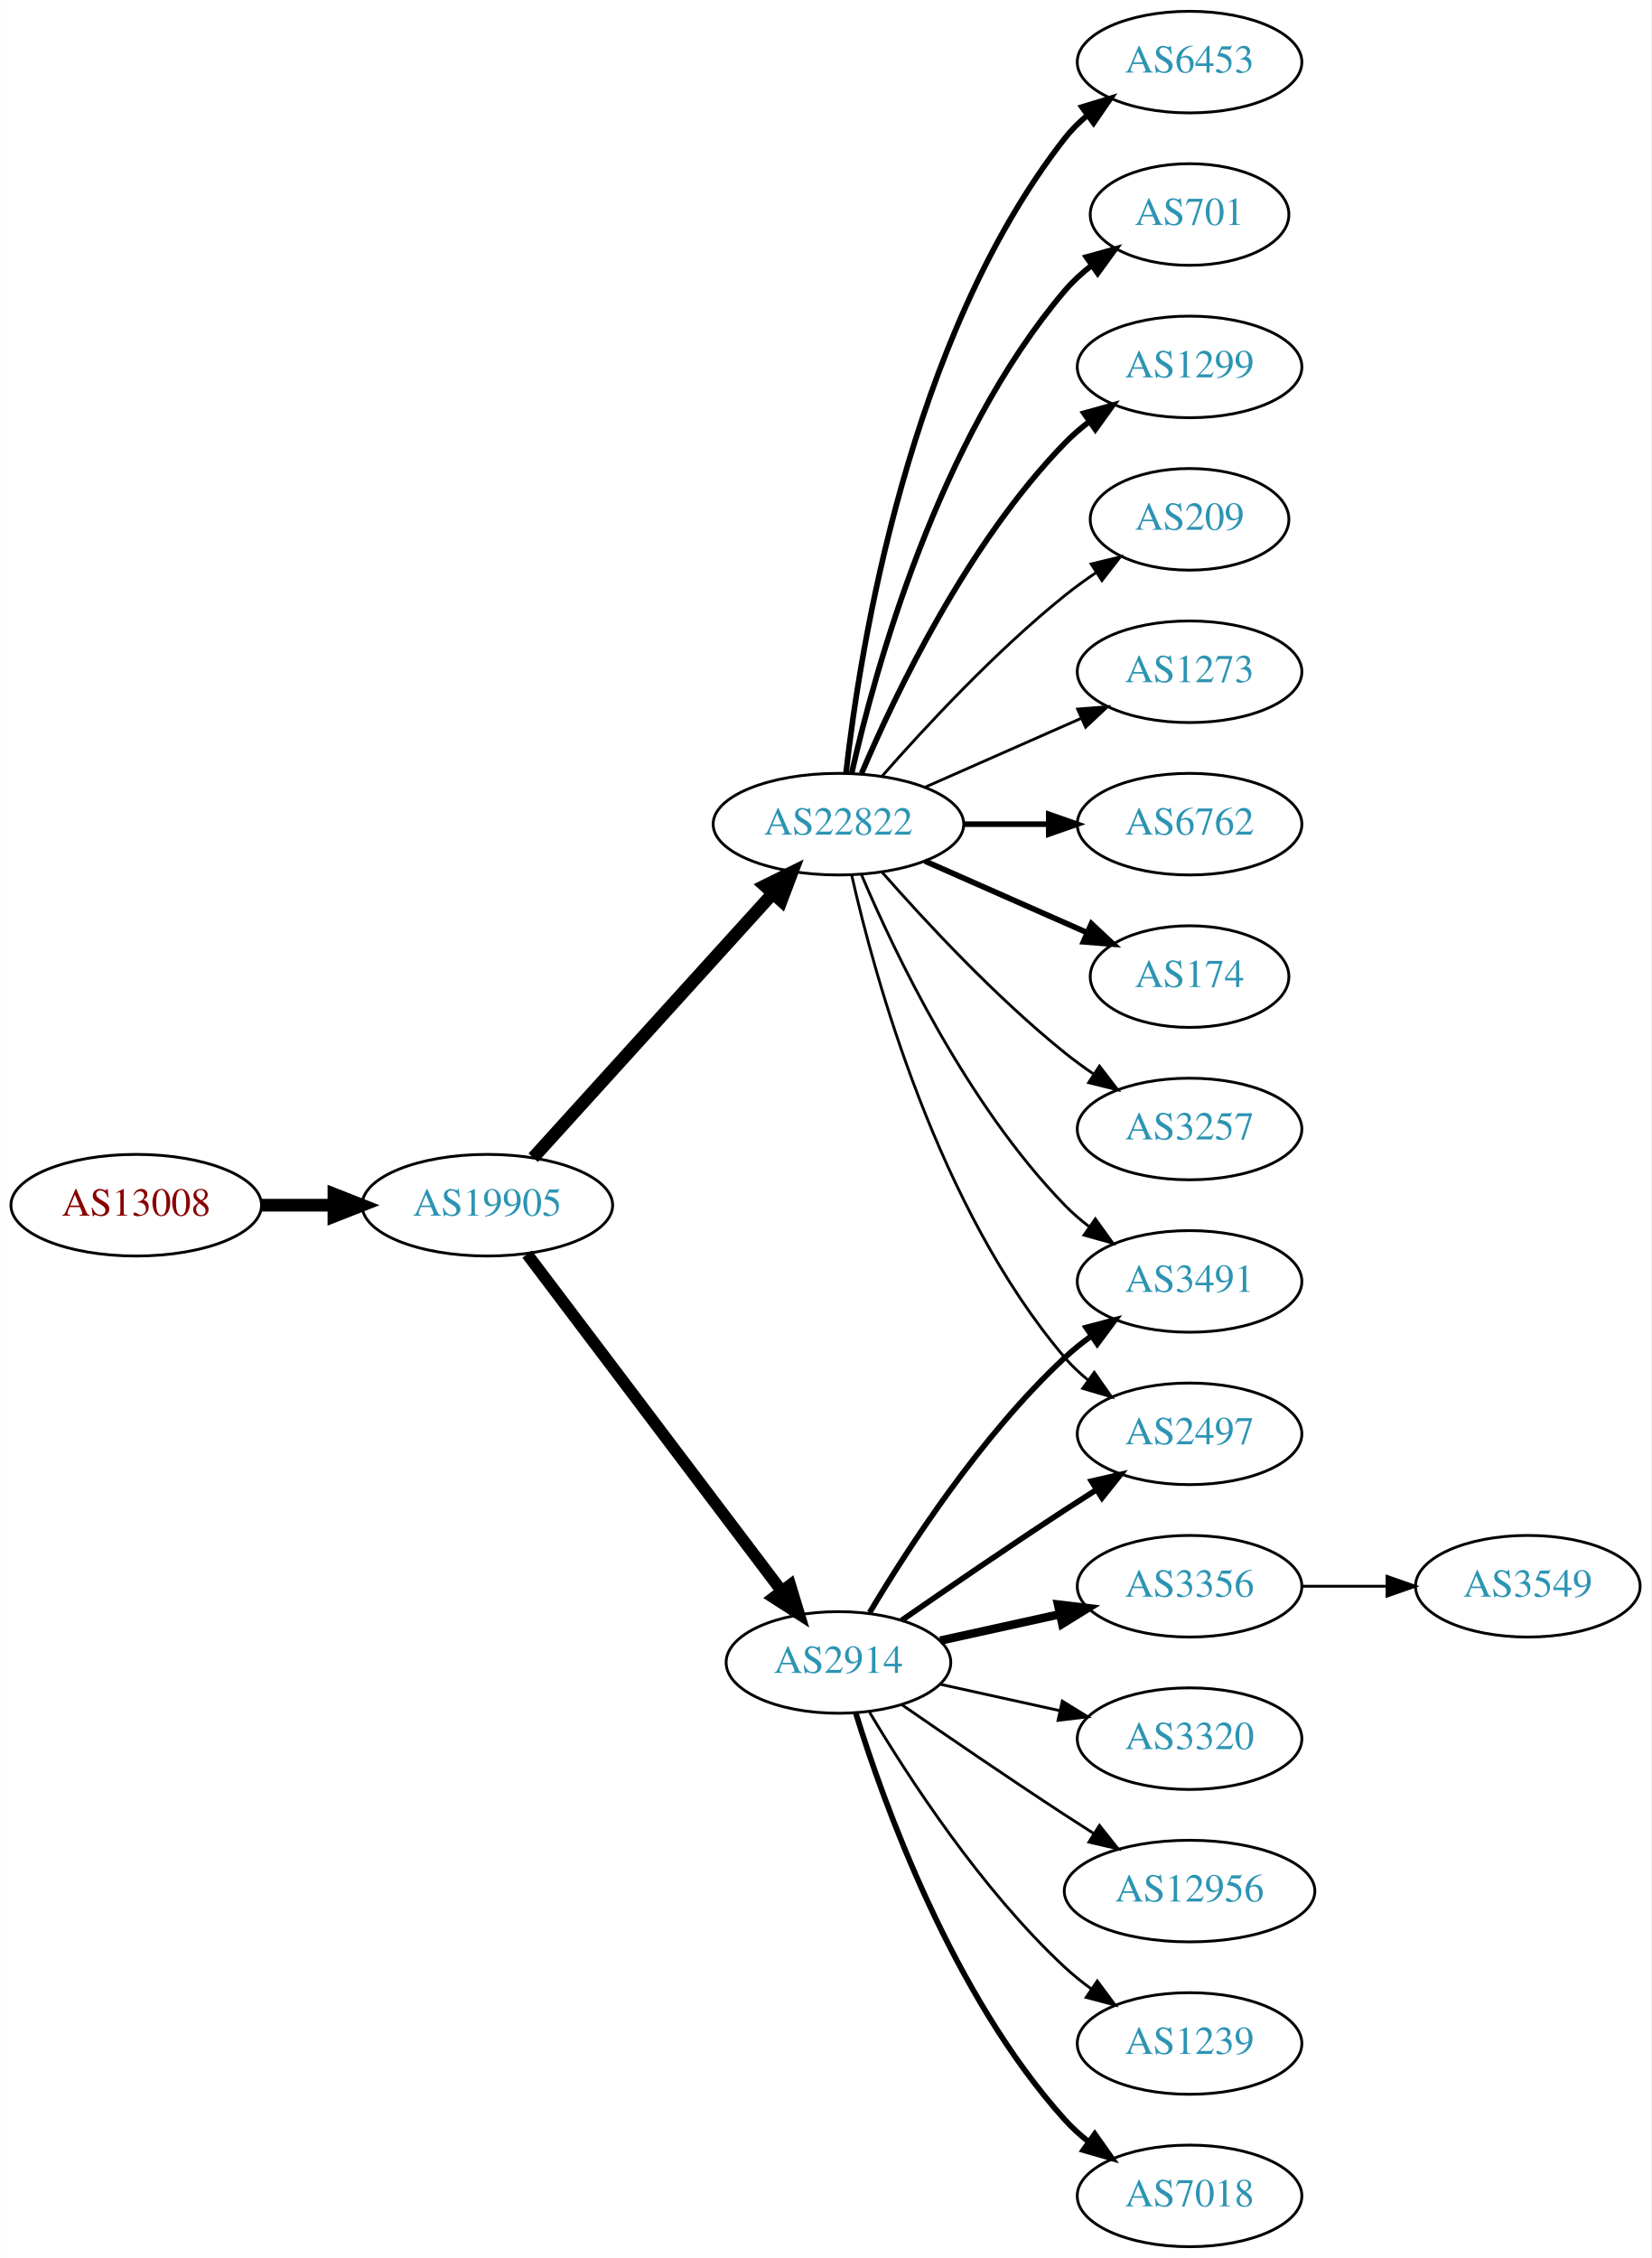
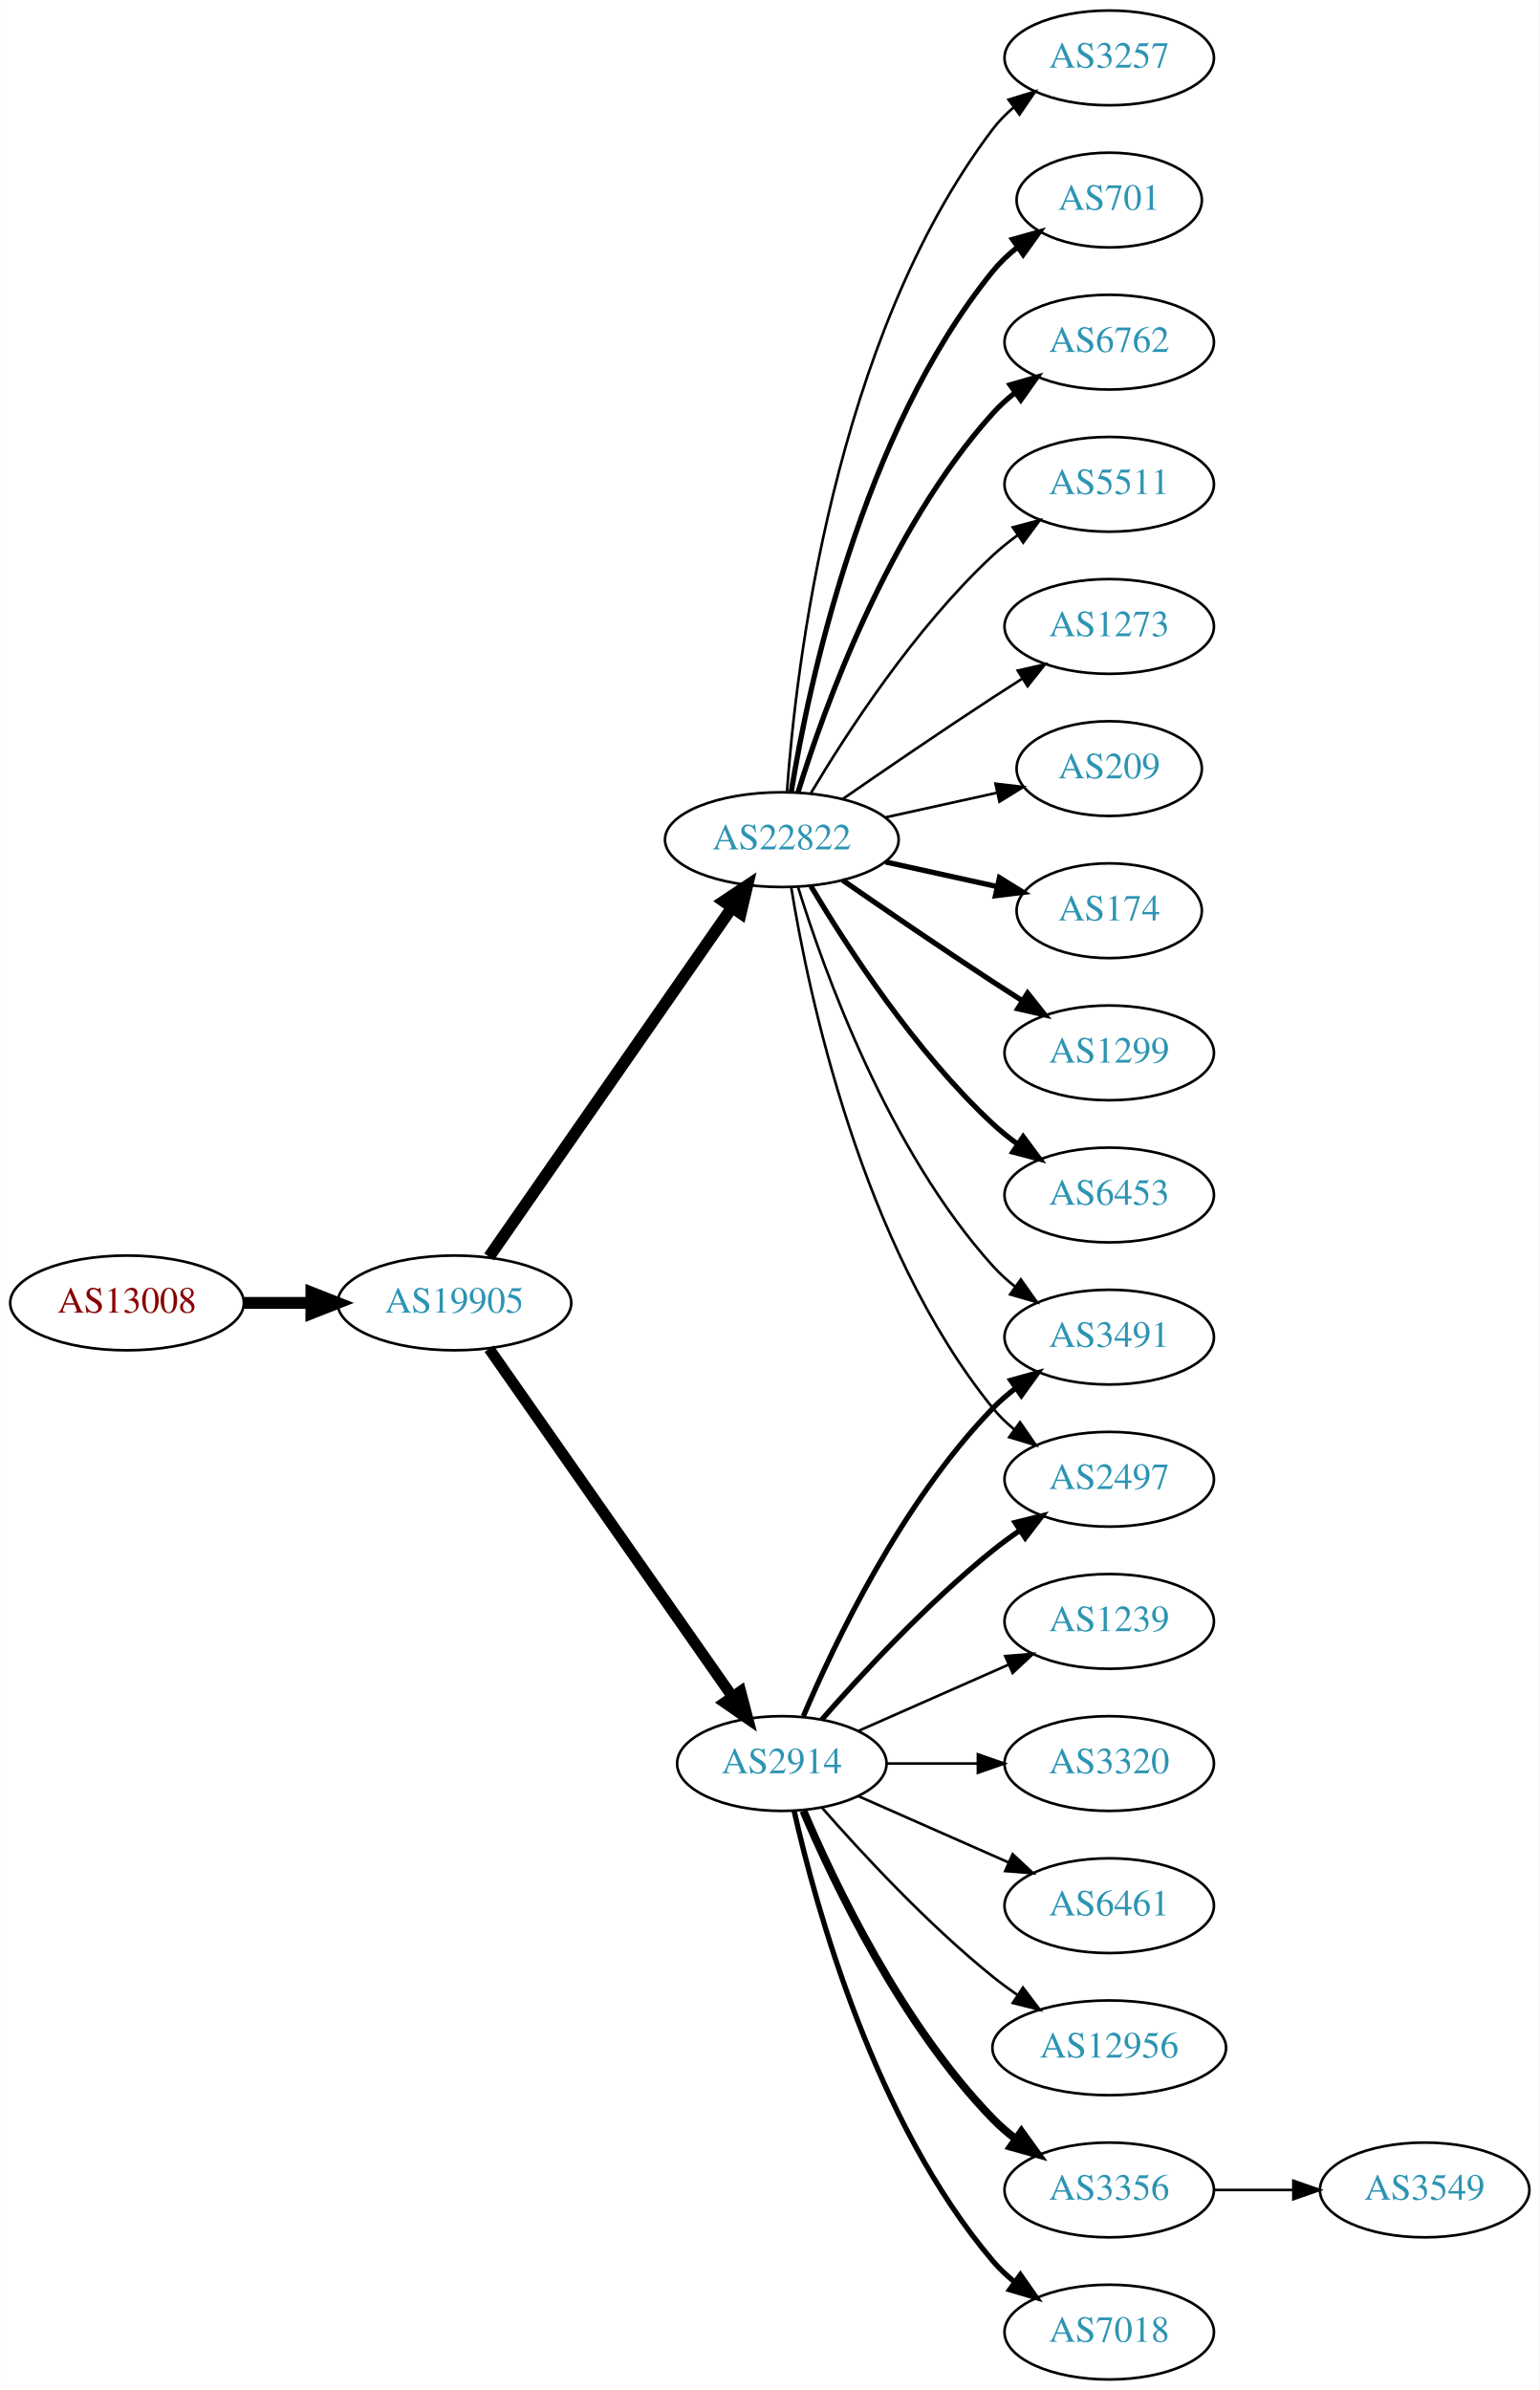
- <svg xmlns="http://www.w3.org/2000/svg" xmlns:xlink="http://www.w3.org/1999/xlink" width="585pt" height="800pt" viewBox="0.00 0.00 584.86 800.00">
-   <g id="graph0" class="graph" transform="scale(1 1) rotate(0) translate(4 796)">
-     <polygon fill="white" stroke="none" points="-4,4 -4,-796 580.862,-796 580.862,4 -4,4" />
+ <svg xmlns="http://www.w3.org/2000/svg" xmlns:xlink="http://www.w3.org/1999/xlink" width="585pt" height="908pt" viewBox="0.00 0.00 584.86 908.00">
+   <g id="graph0" class="graph" transform="scale(1 1) rotate(0) translate(4 904)">
+     <polygon fill="white" stroke="none" points="-4,4 -4,-904 580.862,-904 580.862,4 -4,4" />
    <g id="node1" class="node">
      <g id="a_node1">
        <a xlink:href="/asn/13008" xlink:title="AS13008 ~ Vienna, Austria [AT]">
-           <ellipse fill="#ffffff" stroke="black" cx="44.196" cy="-369" rx="44.393" ry="18" />
-           <text text-anchor="middle" x="44.196" y="-365.3" font-family="Times,serif" font-size="14.00" fill="#880000">AS13008</text>
+           <ellipse fill="#ffffff" stroke="black" cx="44.196" cy="-409" rx="44.393" ry="18" />
+           <text text-anchor="middle" x="44.196" y="-405.3" font-family="Times,serif" font-size="14.00" fill="#880000">AS13008</text>
        </a>
      </g>
    </g>
    <g id="node2" class="node">
      <g id="a_node2">
        <a xlink:href="/asn/19905" xlink:title="AS19905 ~ NeuStar, Inc. [US]">
-           <ellipse fill="#ffffff" stroke="black" cx="168.588" cy="-369" rx="44.393" ry="18" />
-           <text text-anchor="middle" x="168.588" y="-365.3" font-family="Times,serif" font-size="14.00" fill="#2c94b3">AS19905</text>
+           <ellipse fill="#ffffff" stroke="black" cx="168.588" cy="-409" rx="44.393" ry="18" />
+           <text text-anchor="middle" x="168.588" y="-405.3" font-family="Times,serif" font-size="14.00" fill="#2c94b3">AS19905</text>
        </a>
      </g>
    </g>
    <g id="edge1" class="edge">
-       <path fill="none" stroke="black" stroke-width="4.5" d="M88.692,-369C96.898,-369 105.569,-369 114.041,-369" />
-       <polygon fill="black" stroke="black" stroke-width="4.5" points="114.233,-372.938 124.233,-369 114.233,-365.063 114.233,-372.938" />
+       <path fill="none" stroke="black" stroke-width="4.5" d="M88.692,-409C96.898,-409 105.569,-409 114.041,-409" />
+       <polygon fill="black" stroke="black" stroke-width="4.5" points="114.233,-412.938 124.233,-409 114.233,-405.063 114.233,-412.938" />
    </g>
    <g id="node3" class="node">
      <g id="a_node3">
        <a xlink:href="/asn/2914" xlink:title="AS2914 ~ NTT America, Inc. [US]">
-           <ellipse fill="#ffffff" stroke="black" cx="292.98" cy="-207" rx="39.794" ry="18" />
-           <text text-anchor="middle" x="292.98" y="-203.3" font-family="Times,serif" font-size="14.00" fill="#2c94b3">AS2914</text>
+           <ellipse fill="#ffffff" stroke="black" cx="292.98" cy="-234" rx="39.794" ry="18" />
+           <text text-anchor="middle" x="292.98" y="-230.3" font-family="Times,serif" font-size="14.00" fill="#2c94b3">AS2914</text>
        </a>
      </g>
    </g>
    <g id="edge2" class="edge">
-       <path fill="none" stroke="black" stroke-width="4.2" d="M182.686,-351.663C204.311,-323.04 247.582,-265.767 272.705,-232.514" />
-       <polygon fill="black" stroke="black" stroke-width="4.2" points="275.881,-234.406 278.976,-224.212 270.016,-229.976 275.881,-234.406" />
+       <path fill="none" stroke="black" stroke-width="4.219" d="M181.771,-391.581C203.454,-360.578 248.829,-295.699 274.07,-259.608" />
+       <polygon fill="black" stroke="black" stroke-width="4.219" points="277.321,-261.401 280.027,-251.091 271.271,-257.17 277.321,-261.401" />
    </g>
    <g id="node4" class="node">
      <g id="a_node4">
        <a xlink:href="/asn/22822" xlink:title="AS22822 ~ Limelight Networks, Inc. [US]">
-           <ellipse fill="#ffffff" stroke="black" cx="292.98" cy="-504" rx="44.393" ry="18" />
-           <text text-anchor="middle" x="292.98" y="-500.3" font-family="Times,serif" font-size="14.00" fill="#2c94b3">AS22822</text>
+           <ellipse fill="#ffffff" stroke="black" cx="292.98" cy="-585" rx="44.393" ry="18" />
+           <text text-anchor="middle" x="292.98" y="-581.3" font-family="Times,serif" font-size="14.00" fill="#2c94b3">AS22822</text>
        </a>
      </g>
    </g>
    <g id="edge3" class="edge">
-       <path fill="none" stroke="black" stroke-width="4.5" d="M184.842,-385.825C206.188,-409.37 245.11,-452.302 269.702,-479.426" />
-       <polygon fill="black" stroke="black" stroke-width="4.5" points="266.901,-482.199 276.535,-486.963 272.735,-476.91 266.901,-482.199" />
-     </g>
-     <g id="node5" class="node">
-       <g id="a_node5">
+       <path fill="none" stroke="black" stroke-width="4.5" d="M181.771,-426.519C203.398,-457.619 248.596,-522.613 273.875,-558.965" />
+       <polygon fill="black" stroke="black" stroke-width="4.5" points="270.905,-561.59 279.847,-567.552 277.37,-557.094 270.905,-561.59" />
+     </g>
+     <g id="node9" class="node">
+       <g id="a_node9">
        <a xlink:href="/asn/2497" xlink:title="AS2497 ~ Internet Initiative Japan Inc. [JP]">
-           <ellipse fill="#ffffff" stroke="black" cx="417.373" cy="-288" rx="39.794" ry="18" />
-           <text text-anchor="middle" x="417.373" y="-284.3" font-family="Times,serif" font-size="14.00" fill="#2c94b3">AS2497</text>
-         </a>
-       </g>
-     </g>
-     <g id="edge14" class="edge">
-       <path fill="none" stroke="black" stroke-width="2" d="M315.337,-221.901C331.188,-232.877 353.391,-248.079 373.176,-261 376.758,-263.339 380.529,-265.759 384.289,-268.144" />
-       <polygon fill="black" stroke="black" stroke-width="2" points="382.623,-271.231 392.95,-273.596 386.352,-265.307 382.623,-271.231" />
+           <ellipse fill="#ffffff" stroke="black" cx="417.373" cy="-342" rx="39.794" ry="18" />
+           <text text-anchor="middle" x="417.373" y="-338.3" font-family="Times,serif" font-size="14.00" fill="#2c94b3">AS2497</text>
+         </a>
+       </g>
+     </g>
+     <g id="edge22" class="edge">
+       <path fill="none" stroke="black" stroke-width="2" d="M308.133,-250.663C323.234,-267.894 348.355,-295.024 373.176,-315 376.432,-317.62 379.957,-320.192 383.542,-322.646" />
+       <polygon fill="black" stroke="black" stroke-width="2" points="381.629,-325.577 391.914,-328.121 385.46,-319.719 381.629,-325.577" />
    </g>
    <g id="node11" class="node">
      <g id="a_node11">
        <a xlink:href="/asn/3491" xlink:title="AS3491 ~ PCCW Global, Inc. [US]">
-           <ellipse fill="#ffffff" stroke="black" cx="417.373" cy="-342" rx="39.794" ry="18" />
-           <text text-anchor="middle" x="417.373" y="-338.3" font-family="Times,serif" font-size="14.00" fill="#2c94b3">AS3491</text>
-         </a>
-       </g>
-     </g>
-     <g id="edge17" class="edge">
-       <path fill="none" stroke="black" stroke-width="2" d="M304.026,-224.671C317.597,-247.472 343.529,-287.472 373.176,-315 376.083,-317.699 379.296,-320.28 382.62,-322.703" />
-       <polygon fill="black" stroke="black" stroke-width="2" points="380.755,-325.667 390.998,-328.375 384.679,-319.87 380.755,-325.667" />
-     </g>
-     <g id="node15" class="node">
-       <g id="a_node15">
-         <a xlink:href="/asn/3356" xlink:title="AS3356 ~ Level 3 Parent, LLC [US]">
-           <ellipse fill="#ffffff" stroke="black" cx="417.373" cy="-234" rx="39.794" ry="18" />
-           <text text-anchor="middle" x="417.373" y="-230.3" font-family="Times,serif" font-size="14.00" fill="#2c94b3">AS3356</text>
+           <ellipse fill="#ffffff" stroke="black" cx="417.373" cy="-396" rx="39.794" ry="18" />
+           <text text-anchor="middle" x="417.373" y="-392.3" font-family="Times,serif" font-size="14.00" fill="#2c94b3">AS3491</text>
        </a>
      </g>
    </g>
    <g id="edge15" class="edge">
-       <path fill="none" stroke="black" stroke-width="3" d="M329.053,-214.737C342.24,-217.646 357.42,-220.995 371.386,-224.076" />
-       <polygon fill="black" stroke="black" stroke-width="3" points="370.776,-227.525 381.295,-226.262 372.284,-220.69 370.776,-227.525" />
+       <path fill="none" stroke="black" stroke-width="2" d="M301.171,-251.975C312.938,-279.682 338.512,-333.348 373.176,-369 375.797,-371.695 378.737,-374.239 381.82,-376.608" />
+       <polygon fill="black" stroke="black" stroke-width="2" points="379.986,-379.597 390.189,-382.455 383.995,-373.859 379.986,-379.597" />
    </g>
    <g id="node16" class="node">
      <g id="a_node16">
-         <a xlink:href="/asn/3320" xlink:title="AS3320 ~ DTAG [DE]">
-           <ellipse fill="#ffffff" stroke="black" cx="417.373" cy="-180" rx="39.794" ry="18" />
-           <text text-anchor="middle" x="417.373" y="-176.3" font-family="Times,serif" font-size="14.00" fill="#2c94b3">AS3320</text>
-         </a>
-       </g>
-     </g>
-     <g id="edge16" class="edge">
-       <path fill="none" stroke="black" d="M329.053,-199.263C342.24,-196.354 357.42,-193.005 371.386,-189.924" />
-       <polygon fill="black" stroke="black" points="372.284,-193.31 381.295,-187.738 370.776,-186.475 372.284,-193.31" />
-     </g>
-     <g id="node17" class="node">
-       <g id="a_node17">
        <a xlink:href="/asn/12956" xlink:title="AS12956 ~ TELXIUS [ES]">
          <ellipse fill="#ffffff" stroke="black" cx="417.373" cy="-126" rx="44.393" ry="18" />
          <text text-anchor="middle" x="417.373" y="-122.3" font-family="Times,serif" font-size="14.00" fill="#2c94b3">AS12956</text>
        </a>
      </g>
    </g>
-     <g id="edge18" class="edge">
-       <path fill="none" stroke="black" d="M315.337,-192.099C331.188,-181.123 353.391,-165.921 373.176,-153 376.497,-150.831 379.98,-148.594 383.466,-146.379" />
-       <polygon fill="black" stroke="black" points="385.455,-149.262 392.048,-140.968 381.722,-143.34 385.455,-149.262" />
+     <g id="edge16" class="edge">
+       <path fill="none" stroke="black" d="M308.133,-217.337C323.234,-200.106 348.355,-172.976 373.176,-153 376.105,-150.643 379.251,-148.325 382.463,-146.098" />
+       <polygon fill="black" stroke="black" points="384.598,-148.882 391.011,-140.448 380.738,-143.042 384.598,-148.882" />
+     </g>
+     <g id="node17" class="node">
+       <g id="a_node17">
+         <a xlink:href="/asn/3356" xlink:title="AS3356 ~ Level 3 Parent, LLC [US]">
+           <ellipse fill="#ffffff" stroke="black" cx="417.373" cy="-72" rx="39.794" ry="18" />
+           <text text-anchor="middle" x="417.373" y="-68.3" font-family="Times,serif" font-size="14.00" fill="#2c94b3">AS3356</text>
+         </a>
+       </g>
+     </g>
+     <g id="edge17" class="edge">
+       <path fill="none" stroke="black" stroke-width="3" d="M301.171,-216.025C312.938,-188.318 338.512,-134.652 373.176,-99 375.797,-96.305 378.737,-93.761 381.82,-91.392" />
+       <polygon fill="black" stroke="black" stroke-width="3" points="383.995,-94.141 390.189,-85.545 379.986,-88.403 383.995,-94.141" />
    </g>
    <g id="node18" class="node">
      <g id="a_node18">
-         <a xlink:href="/asn/1239" xlink:title="AS1239 ~ Sprint [US]">
-           <ellipse fill="#ffffff" stroke="black" cx="417.373" cy="-72" rx="39.794" ry="18" />
-           <text text-anchor="middle" x="417.373" y="-68.3" font-family="Times,serif" font-size="14.00" fill="#2c94b3">AS1239</text>
-         </a>
-       </g>
-     </g>
-     <g id="edge19" class="edge">
-       <path fill="none" stroke="black" d="M304.026,-189.329C317.597,-166.528 343.529,-126.528 373.176,-99 376.083,-96.302 379.296,-93.72 382.62,-91.297" />
-       <polygon fill="black" stroke="black" points="384.679,-94.13 390.998,-85.625 380.755,-88.333 384.679,-94.13" />
-     </g>
-     <g id="node19" class="node">
-       <g id="a_node19">
        <a xlink:href="/asn/7018" xlink:title="AS7018 ~ AT&amp;T Services, Inc. [US]">
          <ellipse fill="#ffffff" stroke="black" cx="417.373" cy="-18" rx="39.794" ry="18" />
          <text text-anchor="middle" x="417.373" y="-14.3" font-family="Times,serif" font-size="14.00" fill="#2c94b3">AS7018</text>
        </a>
      </g>
    </g>
+     <g id="edge18" class="edge">
+       <path fill="none" stroke="black" stroke-width="2" d="M297.674,-215.925C305.814,-179.852 328.247,-97.86 373.176,-45 375.611,-42.136 378.427,-39.479 381.432,-37.039" />
+       <polygon fill="black" stroke="black" stroke-width="2" points="383.62,-39.776 389.692,-31.094 379.531,-34.095 383.62,-39.776" />
+     </g>
+     <g id="node19" class="node">
+       <g id="a_node19">
+         <a xlink:href="/asn/1239" xlink:title="AS1239 ~ Sprint [US]">
+           <ellipse fill="#ffffff" stroke="black" cx="417.373" cy="-288" rx="39.794" ry="18" />
+           <text text-anchor="middle" x="417.373" y="-284.3" font-family="Times,serif" font-size="14.00" fill="#2c94b3">AS1239</text>
+         </a>
+       </g>
+     </g>
+     <g id="edge19" class="edge">
+       <path fill="none" stroke="black" d="M322.06,-246.389C339.008,-253.866 360.805,-263.483 379.174,-271.588" />
+       <polygon fill="black" stroke="black" points="377.862,-274.834 388.424,-275.669 380.688,-268.43 377.862,-274.834" />
+     </g>
+     <g id="node20" class="node">
+       <g id="a_node20">
+         <a xlink:href="/asn/3320" xlink:title="AS3320 ~ DTAG [DE]">
+           <ellipse fill="#ffffff" stroke="black" cx="417.373" cy="-234" rx="39.794" ry="18" />
+           <text text-anchor="middle" x="417.373" y="-230.3" font-family="Times,serif" font-size="14.00" fill="#2c94b3">AS3320</text>
+         </a>
+       </g>
+     </g>
    <g id="edge20" class="edge">
-       <path fill="none" stroke="black" stroke-width="2" d="M299.118,-189.06C309.021,-157.021 333.359,-89.188 373.176,-45 375.693,-42.208 378.564,-39.599 381.603,-37.188" />
-       <polygon fill="black" stroke="black" stroke-width="2" points="383.786,-39.931 389.911,-31.285 379.732,-34.224 383.786,-39.931" />
+       <path fill="none" stroke="black" d="M332.706,-234C343.644,-234 355.695,-234 367.161,-234" />
+       <polygon fill="black" stroke="black" points="367.479,-237.5 377.479,-234 367.479,-230.5 367.479,-237.5" />
+     </g>
+     <g id="node21" class="node">
+       <g id="a_node21">
+         <a xlink:href="/asn/6461" xlink:title="AS6461 ~ Zayo Bandwidth [US]">
+           <ellipse fill="#ffffff" stroke="black" cx="417.373" cy="-180" rx="39.794" ry="18" />
+           <text text-anchor="middle" x="417.373" y="-176.3" font-family="Times,serif" font-size="14.00" fill="#2c94b3">AS6461</text>
+         </a>
+       </g>
+     </g>
+     <g id="edge21" class="edge">
+       <path fill="none" stroke="black" d="M322.06,-221.611C339.008,-214.134 360.805,-204.517 379.174,-196.412" />
+       <polygon fill="black" stroke="black" points="380.688,-199.57 388.424,-192.331 377.862,-193.166 380.688,-199.57" />
+     </g>
+     <g id="node5" class="node">
+       <g id="a_node5">
+         <a xlink:href="/asn/174" xlink:title="AS174 ~ Cogent Communications [US]">
+           <ellipse fill="#ffffff" stroke="black" cx="417.373" cy="-558" rx="35.194" ry="18" />
+           <text text-anchor="middle" x="417.373" y="-554.3" font-family="Times,serif" font-size="14.00" fill="#2c94b3">AS174</text>
+         </a>
+       </g>
    </g>
    <g id="edge4" class="edge">
-       <path fill="none" stroke="black" d="M297.674,-485.925C305.814,-449.852 328.247,-367.86 373.176,-315 375.611,-312.136 378.427,-309.479 381.432,-307.039" />
-       <polygon fill="black" stroke="black" points="383.62,-309.776 389.692,-301.094 379.531,-304.095 383.62,-309.776" />
+       <path fill="none" stroke="black" stroke-width="2" d="M332.37,-576.531C345.778,-573.573 360.89,-570.24 374.562,-567.224" />
+       <polygon fill="black" stroke="black" stroke-width="2" points="375.673,-570.563 384.684,-564.99 374.165,-563.727 375.673,-570.563" />
    </g>
    <g id="node6" class="node">
      <g id="a_node6">
-         <a xlink:href="/asn/6762" xlink:title="AS6762 ~ TELECOM ITALIA SPARKLE S.p.A. [IT]">
+         <a xlink:href="/asn/1299" xlink:title="AS1299 ~ Telia Carrier [EU]">
          <ellipse fill="#ffffff" stroke="black" cx="417.373" cy="-504" rx="39.794" ry="18" />
-           <text text-anchor="middle" x="417.373" y="-500.3" font-family="Times,serif" font-size="14.00" fill="#2c94b3">AS6762</text>
+           <text text-anchor="middle" x="417.373" y="-500.3" font-family="Times,serif" font-size="14.00" fill="#2c94b3">AS1299</text>
        </a>
      </g>
    </g>
    <g id="edge5" class="edge">
-       <path fill="none" stroke="black" stroke-width="2" d="M337.476,-504C347.165,-504 357.502,-504 367.394,-504" />
-       <polygon fill="black" stroke="black" stroke-width="2" points="367.497,-507.5 377.497,-504 367.497,-500.5 367.497,-507.5" />
+       <path fill="none" stroke="black" stroke-width="2" d="M316.011,-569.633C331.813,-558.695 353.67,-543.739 373.176,-531 376.758,-528.661 380.529,-526.241 384.289,-523.856" />
+       <polygon fill="black" stroke="black" stroke-width="2" points="386.352,-526.693 392.95,-518.404 382.623,-520.769 386.352,-526.693" />
    </g>
    <g id="node7" class="node">
      <g id="a_node7">
-         <a xlink:href="/asn/174" xlink:title="AS174 ~ Cogent Communications [US]">
-           <ellipse fill="#ffffff" stroke="black" cx="417.373" cy="-450" rx="35.194" ry="18" />
-           <text text-anchor="middle" x="417.373" y="-446.3" font-family="Times,serif" font-size="14.00" fill="#2c94b3">AS174</text>
+         <a xlink:href="/asn/6453" xlink:title="AS6453 ~ TATA COMMUNICATIONS (AMERICA) INC [US]">
+           <ellipse fill="#ffffff" stroke="black" cx="417.373" cy="-450" rx="39.794" ry="18" />
+           <text text-anchor="middle" x="417.373" y="-446.3" font-family="Times,serif" font-size="14.00" fill="#2c94b3">AS6453</text>
        </a>
      </g>
    </g>
    <g id="edge6" class="edge">
-       <path fill="none" stroke="black" stroke-width="2" d="M323.608,-490.928C340.879,-483.308 362.77,-473.65 380.948,-465.629" />
-       <polygon fill="black" stroke="black" stroke-width="2" points="382.605,-468.724 390.341,-461.485 379.78,-462.32 382.605,-468.724" />
+       <path fill="none" stroke="black" stroke-width="2" d="M304.026,-567.329C317.597,-544.528 343.529,-504.528 373.176,-477 376.083,-474.301 379.296,-471.72 382.62,-469.297" />
+       <polygon fill="black" stroke="black" stroke-width="2" points="384.679,-472.13 390.998,-463.625 380.755,-466.333 384.679,-472.13" />
    </g>
    <g id="node8" class="node">
      <g id="a_node8">
        <a xlink:href="/asn/3257" xlink:title="AS3257 ~ GTT [DE]">
-           <ellipse fill="#ffffff" stroke="black" cx="417.373" cy="-396" rx="39.794" ry="18" />
-           <text text-anchor="middle" x="417.373" y="-392.3" font-family="Times,serif" font-size="14.00" fill="#2c94b3">AS3257</text>
+           <ellipse fill="#ffffff" stroke="black" cx="417.373" cy="-882" rx="39.794" ry="18" />
+           <text text-anchor="middle" x="417.373" y="-878.3" font-family="Times,serif" font-size="14.00" fill="#2c94b3">AS3257</text>
        </a>
      </g>
    </g>
    <g id="edge7" class="edge">
-       <path fill="none" stroke="black" d="M308.413,-487.017C323.544,-469.771 348.509,-442.852 373.176,-423 376.432,-420.38 379.957,-417.808 383.542,-415.354" />
-       <polygon fill="black" stroke="black" points="385.46,-418.281 391.914,-409.879 381.629,-412.423 385.46,-418.281" />
-     </g>
-     <g id="node9" class="node">
-       <g id="a_node9">
-         <a xlink:href="/asn/6453" xlink:title="AS6453 ~ TATA COMMUNICATIONS (AMERICA) INC [US]">
-           <ellipse fill="#ffffff" stroke="black" cx="417.373" cy="-774" rx="39.794" ry="18" />
-           <text text-anchor="middle" x="417.373" y="-770.3" font-family="Times,serif" font-size="14.00" fill="#2c94b3">AS6453</text>
-         </a>
-       </g>
+       <path fill="none" stroke="black" d="M294.929,-603.036C298.215,-649.457 312.525,-775.007 373.176,-855 375.447,-857.995 378.155,-860.74 381.091,-863.235" />
+       <polygon fill="black" stroke="black" points="379.131,-866.138 389.256,-869.256 383.285,-860.504 379.131,-866.138" />
    </g>
    <g id="edge8" class="edge">
-       <path fill="none" stroke="black" stroke-width="2" d="M295.66,-522.129C300.49,-565.368 317.831,-676.216 373.176,-747 375.492,-749.961 378.229,-752.683 381.184,-755.164" />
-       <polygon fill="black" stroke="black" stroke-width="2" points="379.239,-758.078 389.375,-761.165 383.377,-752.432 379.239,-758.078" />
+       <path fill="none" stroke="black" d="M296.561,-566.822C303.016,-527.003 323.088,-430.714 373.176,-369 375.545,-366.082 378.318,-363.388 381.295,-360.925" />
+       <polygon fill="black" stroke="black" points="383.486,-363.659 389.517,-354.948 379.371,-357.997 383.486,-363.659" />
    </g>
    <g id="node10" class="node">
      <g id="a_node10">
        <a xlink:href="/asn/701" xlink:title="AS701 ~ UUNET [US]">
-           <ellipse fill="#ffffff" stroke="black" cx="417.373" cy="-720" rx="35.194" ry="18" />
-           <text text-anchor="middle" x="417.373" y="-716.3" font-family="Times,serif" font-size="14.00" fill="#2c94b3">AS701</text>
+           <ellipse fill="#ffffff" stroke="black" cx="417.373" cy="-828" rx="35.194" ry="18" />
+           <text text-anchor="middle" x="417.373" y="-824.3" font-family="Times,serif" font-size="14.00" fill="#2c94b3">AS701</text>
        </a>
      </g>
    </g>
    <g id="edge9" class="edge">
-       <path fill="none" stroke="black" stroke-width="2" d="M297.674,-522.075C305.814,-558.148 328.247,-640.14 373.176,-693 375.947,-696.26 379.213,-699.252 382.688,-701.961" />
-       <polygon fill="black" stroke="black" stroke-width="2" points="380.832,-704.932 391.042,-707.761 384.824,-699.182 380.832,-704.932" />
+       <path fill="none" stroke="black" stroke-width="2" d="M296.561,-603.178C303.016,-642.997 323.088,-739.286 373.176,-801 375.873,-804.322 379.092,-807.352 382.541,-810.083" />
+       <polygon fill="black" stroke="black" stroke-width="2" points="380.666,-813.043 390.867,-815.906 384.678,-807.307 380.666,-813.043" />
    </g>
    <g id="edge10" class="edge">
-       <path fill="none" stroke="black" d="M301.171,-486.025C312.938,-458.318 338.512,-404.652 373.176,-369 375.797,-366.305 378.737,-363.761 381.82,-361.392" />
-       <polygon fill="black" stroke="black" points="383.995,-364.141 390.189,-355.545 379.986,-358.403 383.995,-364.141" />
+       <path fill="none" stroke="black" d="M299.118,-567.06C309.021,-535.021 333.359,-467.188 373.176,-423 375.693,-420.208 378.564,-417.599 381.603,-415.188" />
+       <polygon fill="black" stroke="black" points="383.786,-417.93 389.911,-409.285 379.732,-412.224 383.786,-417.93" />
    </g>
    <g id="node12" class="node">
      <g id="a_node12">
-         <a xlink:href="/asn/1299" xlink:title="AS1299 ~ Telia Carrier [EU]">
-           <ellipse fill="#ffffff" stroke="black" cx="417.373" cy="-666" rx="39.794" ry="18" />
-           <text text-anchor="middle" x="417.373" y="-662.3" font-family="Times,serif" font-size="14.00" fill="#2c94b3">AS1299</text>
+         <a xlink:href="/asn/6762" xlink:title="AS6762 ~ TELECOM ITALIA SPARKLE S.p.A. [IT]">
+           <ellipse fill="#ffffff" stroke="black" cx="417.373" cy="-774" rx="39.794" ry="18" />
+           <text text-anchor="middle" x="417.373" y="-770.3" font-family="Times,serif" font-size="14.00" fill="#2c94b3">AS6762</text>
        </a>
      </g>
    </g>
    <g id="edge11" class="edge">
-       <path fill="none" stroke="black" stroke-width="2" d="M301.171,-521.975C312.938,-549.682 338.512,-603.348 373.176,-639 375.797,-641.695 378.737,-644.239 381.82,-646.608" />
-       <polygon fill="black" stroke="black" stroke-width="2" points="379.986,-649.597 390.189,-652.455 383.995,-643.859 379.986,-649.597" />
+       <path fill="none" stroke="black" stroke-width="2" d="M299.118,-602.94C309.021,-634.979 333.359,-702.812 373.176,-747 375.693,-749.792 378.564,-752.401 381.603,-754.812" />
+       <polygon fill="black" stroke="black" stroke-width="2" points="379.732,-757.776 389.911,-760.715 383.786,-752.07 379.732,-757.776" />
    </g>
    <g id="node13" class="node">
      <g id="a_node13">
+         <a xlink:href="/asn/5511" xlink:title="AS5511 ~ Orange S.A. [FR]">
+           <ellipse fill="#ffffff" stroke="black" cx="417.373" cy="-720" rx="39.794" ry="18" />
+           <text text-anchor="middle" x="417.373" y="-716.3" font-family="Times,serif" font-size="14.00" fill="#2c94b3">AS5511</text>
+         </a>
+       </g>
+     </g>
+     <g id="edge12" class="edge">
+       <path fill="none" stroke="black" d="M304.026,-602.671C317.597,-625.472 343.529,-665.472 373.176,-693 376.083,-695.699 379.296,-698.28 382.62,-700.703" />
+       <polygon fill="black" stroke="black" points="380.755,-703.667 390.998,-706.375 384.679,-697.87 380.755,-703.667" />
+     </g>
+     <g id="node14" class="node">
+       <g id="a_node14">
+         <a xlink:href="/asn/1273" xlink:title="AS1273 ~ Vodafone Group PLC [EU]">
+           <ellipse fill="#ffffff" stroke="black" cx="417.373" cy="-666" rx="39.794" ry="18" />
+           <text text-anchor="middle" x="417.373" y="-662.3" font-family="Times,serif" font-size="14.00" fill="#2c94b3">AS1273</text>
+         </a>
+       </g>
+     </g>
+     <g id="edge13" class="edge">
+       <path fill="none" stroke="black" d="M316.011,-600.367C331.813,-611.305 353.67,-626.261 373.176,-639 376.758,-641.339 380.529,-643.759 384.289,-646.144" />
+       <polygon fill="black" stroke="black" points="382.623,-649.231 392.95,-651.596 386.352,-643.307 382.623,-649.231" />
+     </g>
+     <g id="node15" class="node">
+       <g id="a_node15">
        <a xlink:href="/asn/209" xlink:title="AS209 ~ CenturyLink Communications, LLC [US]">
          <ellipse fill="#ffffff" stroke="black" cx="417.373" cy="-612" rx="35.194" ry="18" />
          <text text-anchor="middle" x="417.373" y="-608.3" font-family="Times,serif" font-size="14.00" fill="#2c94b3">AS209</text>
        </a>
      </g>
    </g>
-     <g id="edge12" class="edge">
-       <path fill="none" stroke="black" d="M308.413,-520.983C323.544,-538.229 348.509,-565.148 373.176,-585 376.682,-587.821 380.5,-590.587 384.368,-593.208" />
-       <polygon fill="black" stroke="black" points="382.518,-596.18 392.813,-598.682 386.325,-590.306 382.518,-596.18" />
-     </g>
-     <g id="node14" class="node">
-       <g id="a_node14">
-         <a xlink:href="/asn/1273" xlink:title="AS1273 ~ Vodafone Group PLC [EU]">
-           <ellipse fill="#ffffff" stroke="black" cx="417.373" cy="-558" rx="39.794" ry="18" />
-           <text text-anchor="middle" x="417.373" y="-554.3" font-family="Times,serif" font-size="14.00" fill="#2c94b3">AS1273</text>
-         </a>
-       </g>
-     </g>
-     <g id="edge13" class="edge">
-       <path fill="none" stroke="black" d="M323.608,-517.072C340.203,-524.393 361.062,-533.597 378.795,-541.421" />
-       <polygon fill="black" stroke="black" points="377.717,-544.77 388.279,-545.605 380.543,-538.366 377.717,-544.77" />
-     </g>
-     <g id="node20" class="node">
-       <g id="a_node20">
+     <g id="edge14" class="edge">
+       <path fill="none" stroke="black" d="M332.37,-593.469C345.778,-596.427 360.89,-599.76 374.562,-602.776" />
+       <polygon fill="black" stroke="black" points="374.165,-606.273 384.684,-605.01 375.673,-599.437 374.165,-606.273" />
+     </g>
+     <g id="node22" class="node">
+       <g id="a_node22">
        <a xlink:href="/asn/3549" xlink:title="AS3549 ~ Level 3 Parent, LLC [US]">
-           <ellipse fill="#ffffff" stroke="black" cx="537.215" cy="-234" rx="39.794" ry="18" />
-           <text text-anchor="middle" x="537.215" y="-230.3" font-family="Times,serif" font-size="14.00" fill="#2c94b3">AS3549</text>
-         </a>
-       </g>
-     </g>
-     <g id="edge21" class="edge">
-       <path fill="none" stroke="black" d="M457.285,-234C466.839,-234 477.188,-234 487.151,-234" />
-       <polygon fill="black" stroke="black" points="487.343,-237.5 497.343,-234 487.343,-230.5 487.343,-237.5" />
+           <ellipse fill="#ffffff" stroke="black" cx="537.215" cy="-72" rx="39.794" ry="18" />
+           <text text-anchor="middle" x="537.215" y="-68.3" font-family="Times,serif" font-size="14.00" fill="#2c94b3">AS3549</text>
+         </a>
+       </g>
+     </g>
+     <g id="edge23" class="edge">
+       <path fill="none" stroke="black" d="M457.285,-72C466.839,-72 477.188,-72 487.151,-72" />
+       <polygon fill="black" stroke="black" points="487.343,-75.5 497.343,-72 487.343,-68.5 487.343,-75.5" />
    </g>
  </g>
</svg>
